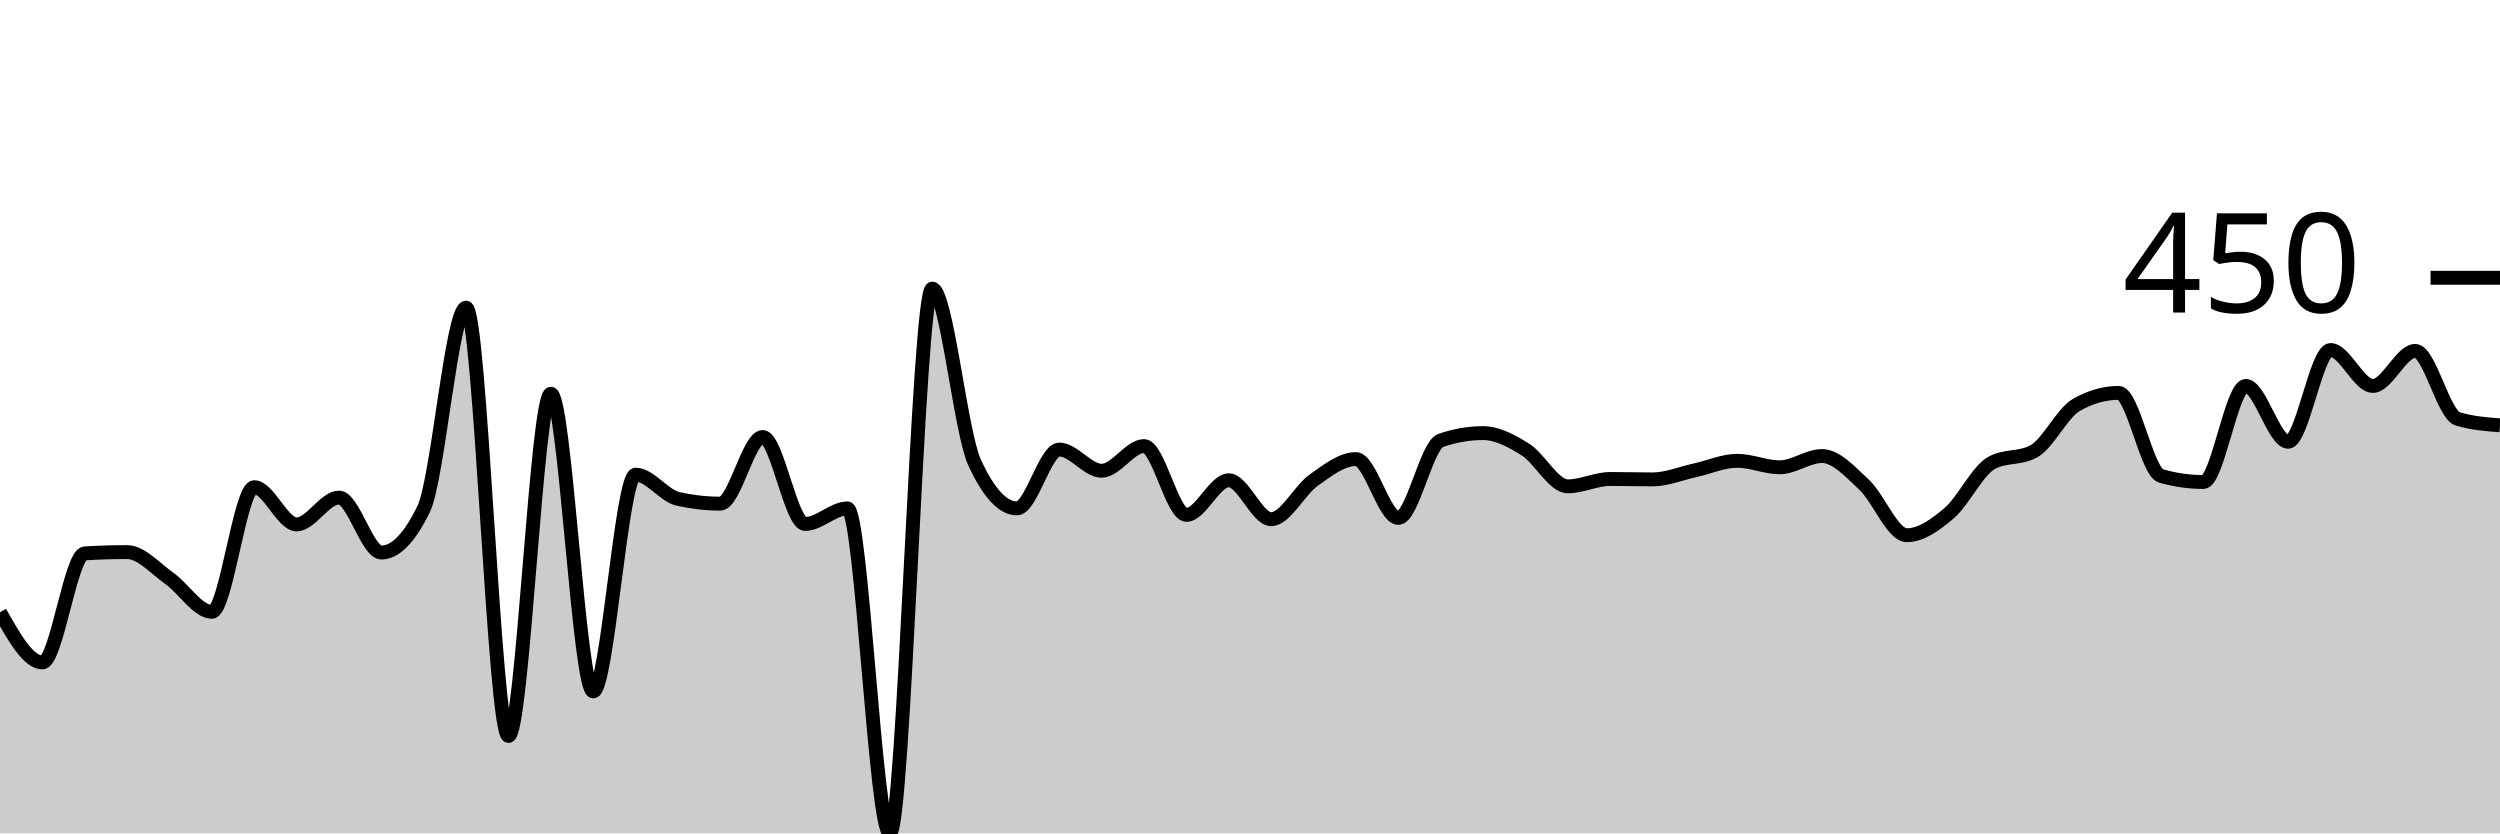
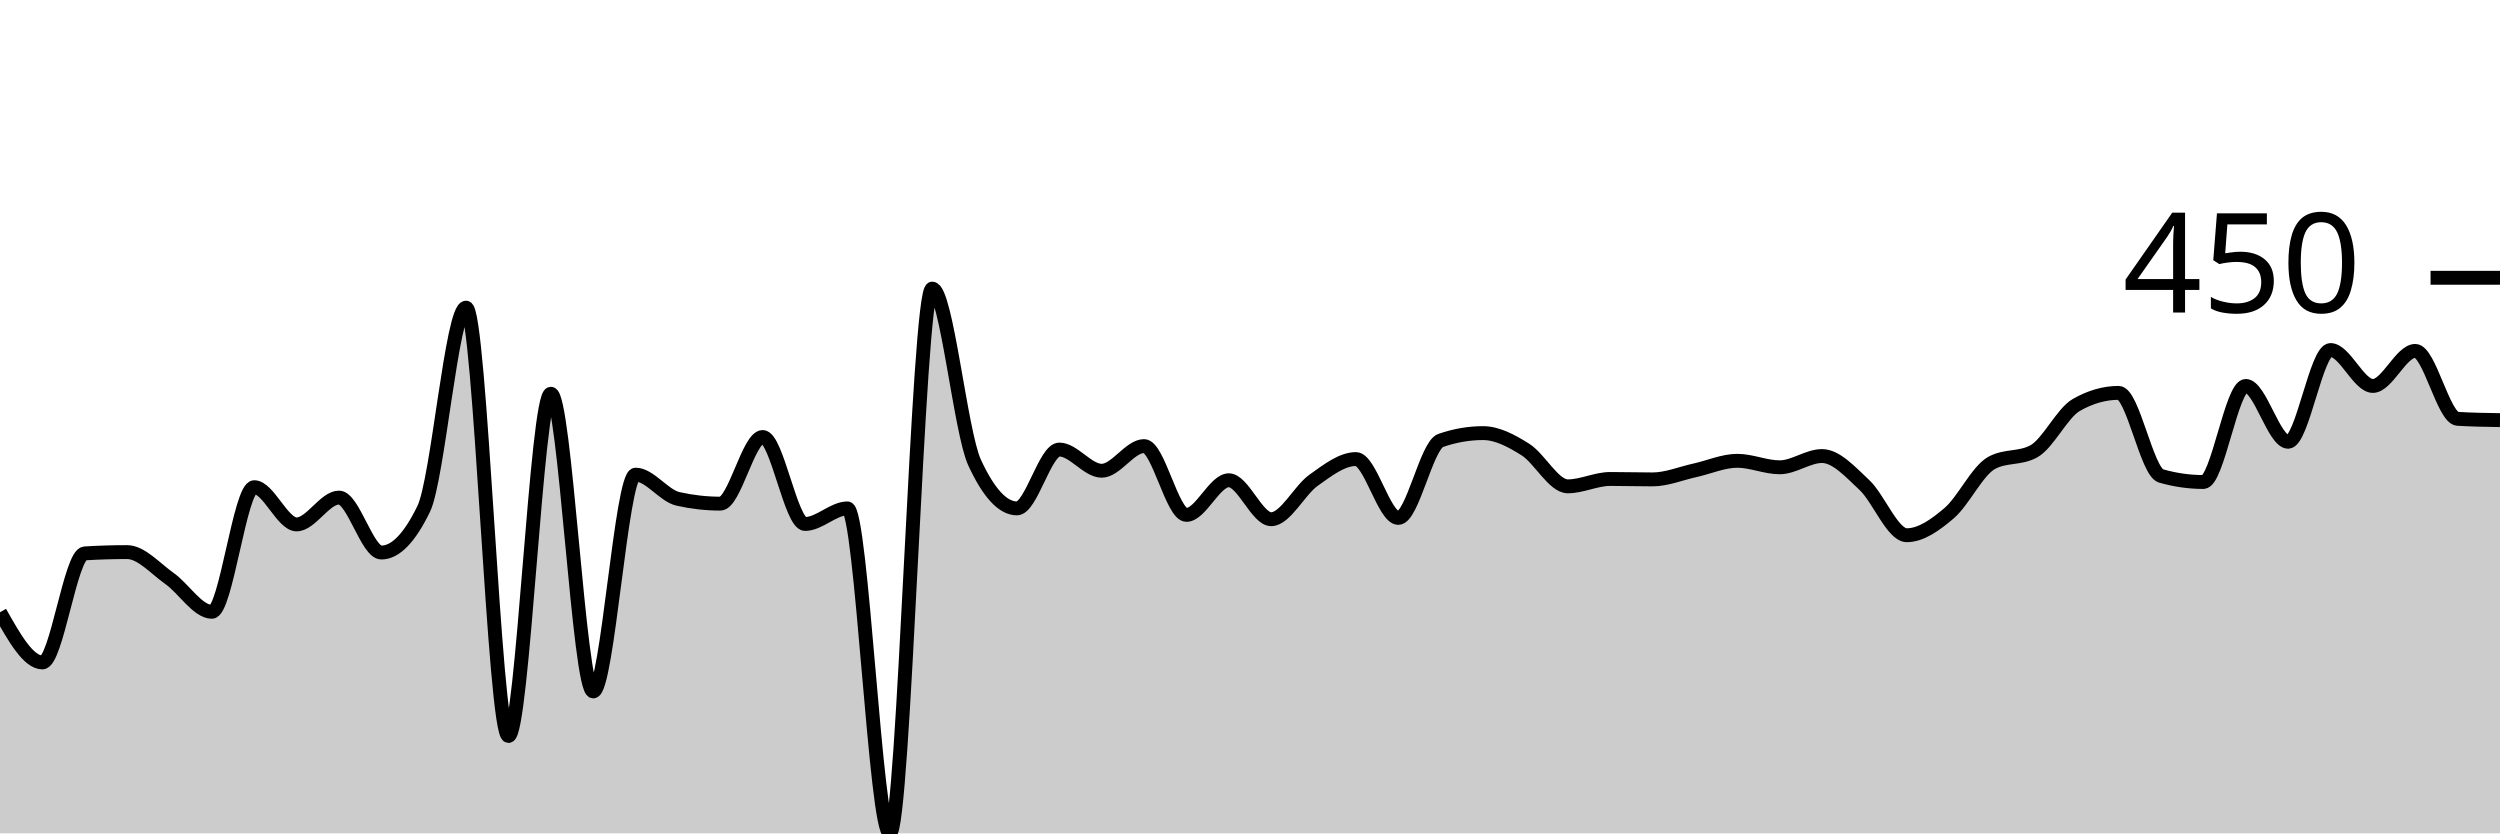
<svg xmlns="http://www.w3.org/2000/svg" viewBox="0 0 180 60">
  <g transform="translate(0,20)">
-     <path class="area" fill="rgba(0, 0, 0, 0.2)" d="M0,24.081C1.017,25.888,2.034,27.695,3.051,27.695C4.068,27.695,5.085,19.907,6.102,19.844C7.119,19.782,8.136,19.751,9.153,19.751C10.169,19.751,11.186,20.935,12.203,21.651C13.22,22.368,14.237,24.05,15.254,24.05C16.271,24.05,17.288,15.078,18.305,15.078C19.322,15.078,20.339,17.757,21.356,17.757C22.373,17.757,23.39,15.826,24.407,15.826C25.424,15.826,26.441,19.782,27.458,19.782C28.475,19.782,29.492,18.733,30.508,16.636C31.525,14.538,32.542,2.15,33.559,2.15C34.576,2.15,35.593,32.991,36.61,32.991C37.627,32.991,38.644,8.349,39.661,8.349C40.678,8.349,41.695,29.782,42.712,29.782C43.729,29.782,44.746,14.174,45.763,14.174C46.78,14.174,47.797,15.691,48.814,15.919C49.831,16.147,50.847,16.262,51.864,16.262C52.881,16.262,53.898,11.464,54.915,11.464C55.932,11.464,56.949,17.726,57.966,17.726C58.983,17.726,60,16.604,61.017,16.604C62.034,16.604,63.051,40,64.068,40C65.085,40,66.102,0.779,67.119,0.779C68.136,0.779,69.153,11.101,70.169,13.302C71.186,15.504,72.203,16.604,73.22,16.604C74.237,16.604,75.254,12.368,76.271,12.368C77.288,12.368,78.305,13.894,79.322,13.894C80.339,13.894,81.356,12.118,82.373,12.118C83.39,12.118,84.407,17.072,85.424,17.072C86.441,17.072,87.458,14.579,88.475,14.579C89.492,14.579,90.508,17.383,91.525,17.383C92.542,17.383,93.559,15.301,94.576,14.579C95.593,13.858,96.61,13.053,97.627,13.053C98.644,13.053,99.661,17.29,100.678,17.29C101.695,17.29,102.712,12.066,103.729,11.713C104.746,11.36,105.763,11.184,106.78,11.184C107.797,11.184,108.814,11.729,109.831,12.368C110.847,13.006,111.864,15.016,112.881,15.016C113.898,15.016,114.915,14.486,115.932,14.486C116.949,14.486,117.966,14.517,118.983,14.517C120,14.517,121.017,14.086,122.034,13.863C123.051,13.64,124.068,13.178,125.085,13.178C126.102,13.178,127.119,13.645,128.136,13.645C129.153,13.645,130.169,12.835,131.186,12.835C132.203,12.835,133.22,13.972,134.237,14.922C135.254,15.872,136.271,18.536,137.288,18.536C138.305,18.536,139.322,17.814,140.339,16.947C141.356,16.08,142.373,13.894,143.39,13.333C144.407,12.773,145.424,13.053,146.441,12.492C147.458,11.931,148.475,9.74,149.492,9.159C150.508,8.577,151.525,8.287,152.542,8.287C153.559,8.287,154.576,13.977,155.593,14.268C156.61,14.559,157.627,14.704,158.644,14.704C159.661,14.704,160.678,7.788,161.695,7.788C162.712,7.788,163.729,11.807,164.746,11.807C165.763,11.807,166.78,5.202,167.797,5.202C168.814,5.202,169.831,7.788,170.847,7.788C171.864,7.788,172.881,5.265,173.898,5.265C174.915,5.265,175.932,9.844,176.949,10.156C177.966,10.467,178.983,10.545,180,10.623L180,40C178.983,40,177.966,40,176.949,40C175.932,40,174.915,40,173.898,40C172.881,40,171.864,40,170.847,40C169.831,40,168.814,40,167.797,40C166.78,40,165.763,40,164.746,40C163.729,40,162.712,40,161.695,40C160.678,40,159.661,40,158.644,40C157.627,40,156.61,40,155.593,40C154.576,40,153.559,40,152.542,40C151.525,40,150.508,40,149.492,40C148.475,40,147.458,40,146.441,40C145.424,40,144.407,40,143.39,40C142.373,40,141.356,40,140.339,40C139.322,40,138.305,40,137.288,40C136.271,40,135.254,40,134.237,40C133.22,40,132.203,40,131.186,40C130.169,40,129.153,40,128.136,40C127.119,40,126.102,40,125.085,40C124.068,40,123.051,40,122.034,40C121.017,40,120,40,118.983,40C117.966,40,116.949,40,115.932,40C114.915,40,113.898,40,112.881,40C111.864,40,110.847,40,109.831,40C108.814,40,107.797,40,106.78,40C105.763,40,104.746,40,103.729,40C102.712,40,101.695,40,100.678,40C99.661,40,98.644,40,97.627,40C96.61,40,95.593,40,94.576,40C93.559,40,92.542,40,91.525,40C90.508,40,89.492,40,88.475,40C87.458,40,86.441,40,85.424,40C84.407,40,83.39,40,82.373,40C81.356,40,80.339,40,79.322,40C78.305,40,77.288,40,76.271,40C75.254,40,74.237,40,73.22,40C72.203,40,71.186,40,70.169,40C69.153,40,68.136,40,67.119,40C66.102,40,65.085,40,64.068,40C63.051,40,62.034,40,61.017,40C60,40,58.983,40,57.966,40C56.949,40,55.932,40,54.915,40C53.898,40,52.881,40,51.864,40C50.847,40,49.831,40,48.814,40C47.797,40,46.78,40,45.763,40C44.746,40,43.729,40,42.712,40C41.695,40,40.678,40,39.661,40C38.644,40,37.627,40,36.61,40C35.593,40,34.576,40,33.559,40C32.542,40,31.525,40,30.508,40C29.492,40,28.475,40,27.458,40C26.441,40,25.424,40,24.407,40C23.39,40,22.373,40,21.356,40C20.339,40,19.322,40,18.305,40C17.288,40,16.271,40,15.254,40C14.237,40,13.22,40,12.203,40C11.186,40,10.169,40,9.153,40C8.136,40,7.119,40,6.102,40C5.085,40,4.068,40,3.051,40C2.034,40,1.017,40,0,40Z" />
-     <path class="line" stroke="black" fill="none" d="M0,24.081C1.017,25.888,2.034,27.695,3.051,27.695C4.068,27.695,5.085,19.907,6.102,19.844C7.119,19.782,8.136,19.751,9.153,19.751C10.169,19.751,11.186,20.935,12.203,21.651C13.22,22.368,14.237,24.05,15.254,24.05C16.271,24.05,17.288,15.078,18.305,15.078C19.322,15.078,20.339,17.757,21.356,17.757C22.373,17.757,23.39,15.826,24.407,15.826C25.424,15.826,26.441,19.782,27.458,19.782C28.475,19.782,29.492,18.733,30.508,16.636C31.525,14.538,32.542,2.15,33.559,2.15C34.576,2.15,35.593,32.991,36.61,32.991C37.627,32.991,38.644,8.349,39.661,8.349C40.678,8.349,41.695,29.782,42.712,29.782C43.729,29.782,44.746,14.174,45.763,14.174C46.78,14.174,47.797,15.691,48.814,15.919C49.831,16.147,50.847,16.262,51.864,16.262C52.881,16.262,53.898,11.464,54.915,11.464C55.932,11.464,56.949,17.726,57.966,17.726C58.983,17.726,60,16.604,61.017,16.604C62.034,16.604,63.051,40,64.068,40C65.085,40,66.102,0.779,67.119,0.779C68.136,0.779,69.153,11.101,70.169,13.302C71.186,15.504,72.203,16.604,73.22,16.604C74.237,16.604,75.254,12.368,76.271,12.368C77.288,12.368,78.305,13.894,79.322,13.894C80.339,13.894,81.356,12.118,82.373,12.118C83.39,12.118,84.407,17.072,85.424,17.072C86.441,17.072,87.458,14.579,88.475,14.579C89.492,14.579,90.508,17.383,91.525,17.383C92.542,17.383,93.559,15.301,94.576,14.579C95.593,13.858,96.61,13.053,97.627,13.053C98.644,13.053,99.661,17.29,100.678,17.29C101.695,17.29,102.712,12.066,103.729,11.713C104.746,11.36,105.763,11.184,106.78,11.184C107.797,11.184,108.814,11.729,109.831,12.368C110.847,13.006,111.864,15.016,112.881,15.016C113.898,15.016,114.915,14.486,115.932,14.486C116.949,14.486,117.966,14.517,118.983,14.517C120,14.517,121.017,14.086,122.034,13.863C123.051,13.64,124.068,13.178,125.085,13.178C126.102,13.178,127.119,13.645,128.136,13.645C129.153,13.645,130.169,12.835,131.186,12.835C132.203,12.835,133.22,13.972,134.237,14.922C135.254,15.872,136.271,18.536,137.288,18.536C138.305,18.536,139.322,17.814,140.339,16.947C141.356,16.08,142.373,13.894,143.39,13.333C144.407,12.773,145.424,13.053,146.441,12.492C147.458,11.931,148.475,9.74,149.492,9.159C150.508,8.577,151.525,8.287,152.542,8.287C153.559,8.287,154.576,13.977,155.593,14.268C156.61,14.559,157.627,14.704,158.644,14.704C159.661,14.704,160.678,7.788,161.695,7.788C162.712,7.788,163.729,11.807,164.746,11.807C165.763,11.807,166.78,5.202,167.797,5.202C168.814,5.202,169.831,7.788,170.847,7.788C171.864,7.788,172.881,5.265,173.898,5.265C174.915,5.265,175.932,9.844,176.949,10.156C177.966,10.467,178.983,10.545,180,10.623" />
+     <path class="area" fill="rgba(0, 0, 0, 0.2)" d="M0,24.081C1.017,25.888,2.034,27.695,3.051,27.695C4.068,27.695,5.085,19.907,6.102,19.844C7.119,19.782,8.136,19.751,9.153,19.751C10.169,19.751,11.186,20.935,12.203,21.651C13.22,22.368,14.237,24.05,15.254,24.05C16.271,24.05,17.288,15.078,18.305,15.078C19.322,15.078,20.339,17.757,21.356,17.757C22.373,17.757,23.39,15.826,24.407,15.826C25.424,15.826,26.441,19.782,27.458,19.782C28.475,19.782,29.492,18.733,30.508,16.636C31.525,14.538,32.542,2.15,33.559,2.15C34.576,2.15,35.593,32.991,36.61,32.991C37.627,32.991,38.644,8.349,39.661,8.349C40.678,8.349,41.695,29.782,42.712,29.782C43.729,29.782,44.746,14.174,45.763,14.174C46.78,14.174,47.797,15.691,48.814,15.919C49.831,16.147,50.847,16.262,51.864,16.262C52.881,16.262,53.898,11.464,54.915,11.464C55.932,11.464,56.949,17.726,57.966,17.726C58.983,17.726,60,16.604,61.017,16.604C62.034,16.604,63.051,40,64.068,40C65.085,40,66.102,0.779,67.119,0.779C68.136,0.779,69.153,11.101,70.169,13.302C71.186,15.504,72.203,16.604,73.22,16.604C74.237,16.604,75.254,12.368,76.271,12.368C77.288,12.368,78.305,13.894,79.322,13.894C80.339,13.894,81.356,12.118,82.373,12.118C83.39,12.118,84.407,17.072,85.424,17.072C86.441,17.072,87.458,14.579,88.475,14.579C89.492,14.579,90.508,17.383,91.525,17.383C92.542,17.383,93.559,15.301,94.576,14.579C95.593,13.858,96.61,13.053,97.627,13.053C98.644,13.053,99.661,17.29,100.678,17.29C101.695,17.29,102.712,12.066,103.729,11.713C104.746,11.36,105.763,11.184,106.78,11.184C107.797,11.184,108.814,11.729,109.831,12.368C110.847,13.006,111.864,15.016,112.881,15.016C113.898,15.016,114.915,14.486,115.932,14.486C116.949,14.486,117.966,14.517,118.983,14.517C120,14.517,121.017,14.086,122.034,13.863C123.051,13.64,124.068,13.178,125.085,13.178C126.102,13.178,127.119,13.645,128.136,13.645C129.153,13.645,130.169,12.835,131.186,12.835C132.203,12.835,133.22,13.972,134.237,14.922C135.254,15.872,136.271,18.536,137.288,18.536C138.305,18.536,139.322,17.814,140.339,16.947C141.356,16.08,142.373,13.894,143.39,13.333C144.407,12.773,145.424,13.053,146.441,12.492C147.458,11.931,148.475,9.74,149.492,9.159C150.508,8.577,151.525,8.287,152.542,8.287C153.559,8.287,154.576,13.977,155.593,14.268C156.61,14.559,157.627,14.704,158.644,14.704C159.661,14.704,160.678,7.788,161.695,7.788C162.712,7.788,163.729,11.807,164.746,11.807C165.763,11.807,166.78,5.202,167.797,5.202C168.814,5.202,169.831,7.788,170.847,7.788C171.864,7.788,172.881,5.265,173.898,5.265C174.915,5.265,175.932,10.093,176.949,10.156C177.966,10.218,178.983,10.234,180,10.249L180,40C178.983,40,177.966,40,176.949,40C175.932,40,174.915,40,173.898,40C172.881,40,171.864,40,170.847,40C169.831,40,168.814,40,167.797,40C166.78,40,165.763,40,164.746,40C163.729,40,162.712,40,161.695,40C160.678,40,159.661,40,158.644,40C157.627,40,156.61,40,155.593,40C154.576,40,153.559,40,152.542,40C151.525,40,150.508,40,149.492,40C148.475,40,147.458,40,146.441,40C145.424,40,144.407,40,143.39,40C142.373,40,141.356,40,140.339,40C139.322,40,138.305,40,137.288,40C136.271,40,135.254,40,134.237,40C133.22,40,132.203,40,131.186,40C130.169,40,129.153,40,128.136,40C127.119,40,126.102,40,125.085,40C124.068,40,123.051,40,122.034,40C121.017,40,120,40,118.983,40C117.966,40,116.949,40,115.932,40C114.915,40,113.898,40,112.881,40C111.864,40,110.847,40,109.831,40C108.814,40,107.797,40,106.78,40C105.763,40,104.746,40,103.729,40C102.712,40,101.695,40,100.678,40C99.661,40,98.644,40,97.627,40C96.61,40,95.593,40,94.576,40C93.559,40,92.542,40,91.525,40C90.508,40,89.492,40,88.475,40C87.458,40,86.441,40,85.424,40C84.407,40,83.39,40,82.373,40C81.356,40,80.339,40,79.322,40C78.305,40,77.288,40,76.271,40C75.254,40,74.237,40,73.22,40C72.203,40,71.186,40,70.169,40C69.153,40,68.136,40,67.119,40C66.102,40,65.085,40,64.068,40C63.051,40,62.034,40,61.017,40C60,40,58.983,40,57.966,40C56.949,40,55.932,40,54.915,40C53.898,40,52.881,40,51.864,40C50.847,40,49.831,40,48.814,40C47.797,40,46.78,40,45.763,40C44.746,40,43.729,40,42.712,40C41.695,40,40.678,40,39.661,40C38.644,40,37.627,40,36.61,40C35.593,40,34.576,40,33.559,40C32.542,40,31.525,40,30.508,40C29.492,40,28.475,40,27.458,40C26.441,40,25.424,40,24.407,40C23.39,40,22.373,40,21.356,40C20.339,40,19.322,40,18.305,40C17.288,40,16.271,40,15.254,40C14.237,40,13.22,40,12.203,40C11.186,40,10.169,40,9.153,40C8.136,40,7.119,40,6.102,40C5.085,40,4.068,40,3.051,40C2.034,40,1.017,40,0,40Z" />
+     <path class="line" stroke="black" fill="none" d="M0,24.081C1.017,25.888,2.034,27.695,3.051,27.695C4.068,27.695,5.085,19.907,6.102,19.844C7.119,19.782,8.136,19.751,9.153,19.751C10.169,19.751,11.186,20.935,12.203,21.651C13.22,22.368,14.237,24.05,15.254,24.05C16.271,24.05,17.288,15.078,18.305,15.078C19.322,15.078,20.339,17.757,21.356,17.757C22.373,17.757,23.39,15.826,24.407,15.826C25.424,15.826,26.441,19.782,27.458,19.782C28.475,19.782,29.492,18.733,30.508,16.636C31.525,14.538,32.542,2.15,33.559,2.15C34.576,2.15,35.593,32.991,36.61,32.991C37.627,32.991,38.644,8.349,39.661,8.349C40.678,8.349,41.695,29.782,42.712,29.782C43.729,29.782,44.746,14.174,45.763,14.174C46.78,14.174,47.797,15.691,48.814,15.919C49.831,16.147,50.847,16.262,51.864,16.262C52.881,16.262,53.898,11.464,54.915,11.464C55.932,11.464,56.949,17.726,57.966,17.726C58.983,17.726,60,16.604,61.017,16.604C62.034,16.604,63.051,40,64.068,40C65.085,40,66.102,0.779,67.119,0.779C68.136,0.779,69.153,11.101,70.169,13.302C71.186,15.504,72.203,16.604,73.22,16.604C74.237,16.604,75.254,12.368,76.271,12.368C77.288,12.368,78.305,13.894,79.322,13.894C80.339,13.894,81.356,12.118,82.373,12.118C83.39,12.118,84.407,17.072,85.424,17.072C86.441,17.072,87.458,14.579,88.475,14.579C89.492,14.579,90.508,17.383,91.525,17.383C92.542,17.383,93.559,15.301,94.576,14.579C95.593,13.858,96.61,13.053,97.627,13.053C98.644,13.053,99.661,17.29,100.678,17.29C101.695,17.29,102.712,12.066,103.729,11.713C104.746,11.36,105.763,11.184,106.78,11.184C107.797,11.184,108.814,11.729,109.831,12.368C110.847,13.006,111.864,15.016,112.881,15.016C113.898,15.016,114.915,14.486,115.932,14.486C116.949,14.486,117.966,14.517,118.983,14.517C120,14.517,121.017,14.086,122.034,13.863C123.051,13.64,124.068,13.178,125.085,13.178C126.102,13.178,127.119,13.645,128.136,13.645C129.153,13.645,130.169,12.835,131.186,12.835C132.203,12.835,133.22,13.972,134.237,14.922C135.254,15.872,136.271,18.536,137.288,18.536C138.305,18.536,139.322,17.814,140.339,16.947C141.356,16.08,142.373,13.894,143.39,13.333C144.407,12.773,145.424,13.053,146.441,12.492C147.458,11.931,148.475,9.74,149.492,9.159C150.508,8.577,151.525,8.287,152.542,8.287C153.559,8.287,154.576,13.977,155.593,14.268C156.61,14.559,157.627,14.704,158.644,14.704C159.661,14.704,160.678,7.788,161.695,7.788C162.712,7.788,163.729,11.807,164.746,11.807C165.763,11.807,166.78,5.202,167.797,5.202C168.814,5.202,169.831,7.788,170.847,7.788C171.864,7.788,172.881,5.265,173.898,5.265C174.915,5.265,175.932,10.093,176.949,10.156C177.966,10.218,178.983,10.234,180,10.249" />
    <path class="axis-ceiling" stroke-width="1" stroke="black" fill="none" d="M175,0L180,0" />
    <text class="axis-ceiling-label" font-family="sans-serif" text-anchor="end" font-size="10px" x="170" y="2.5">450</text>
  </g>
</svg>
